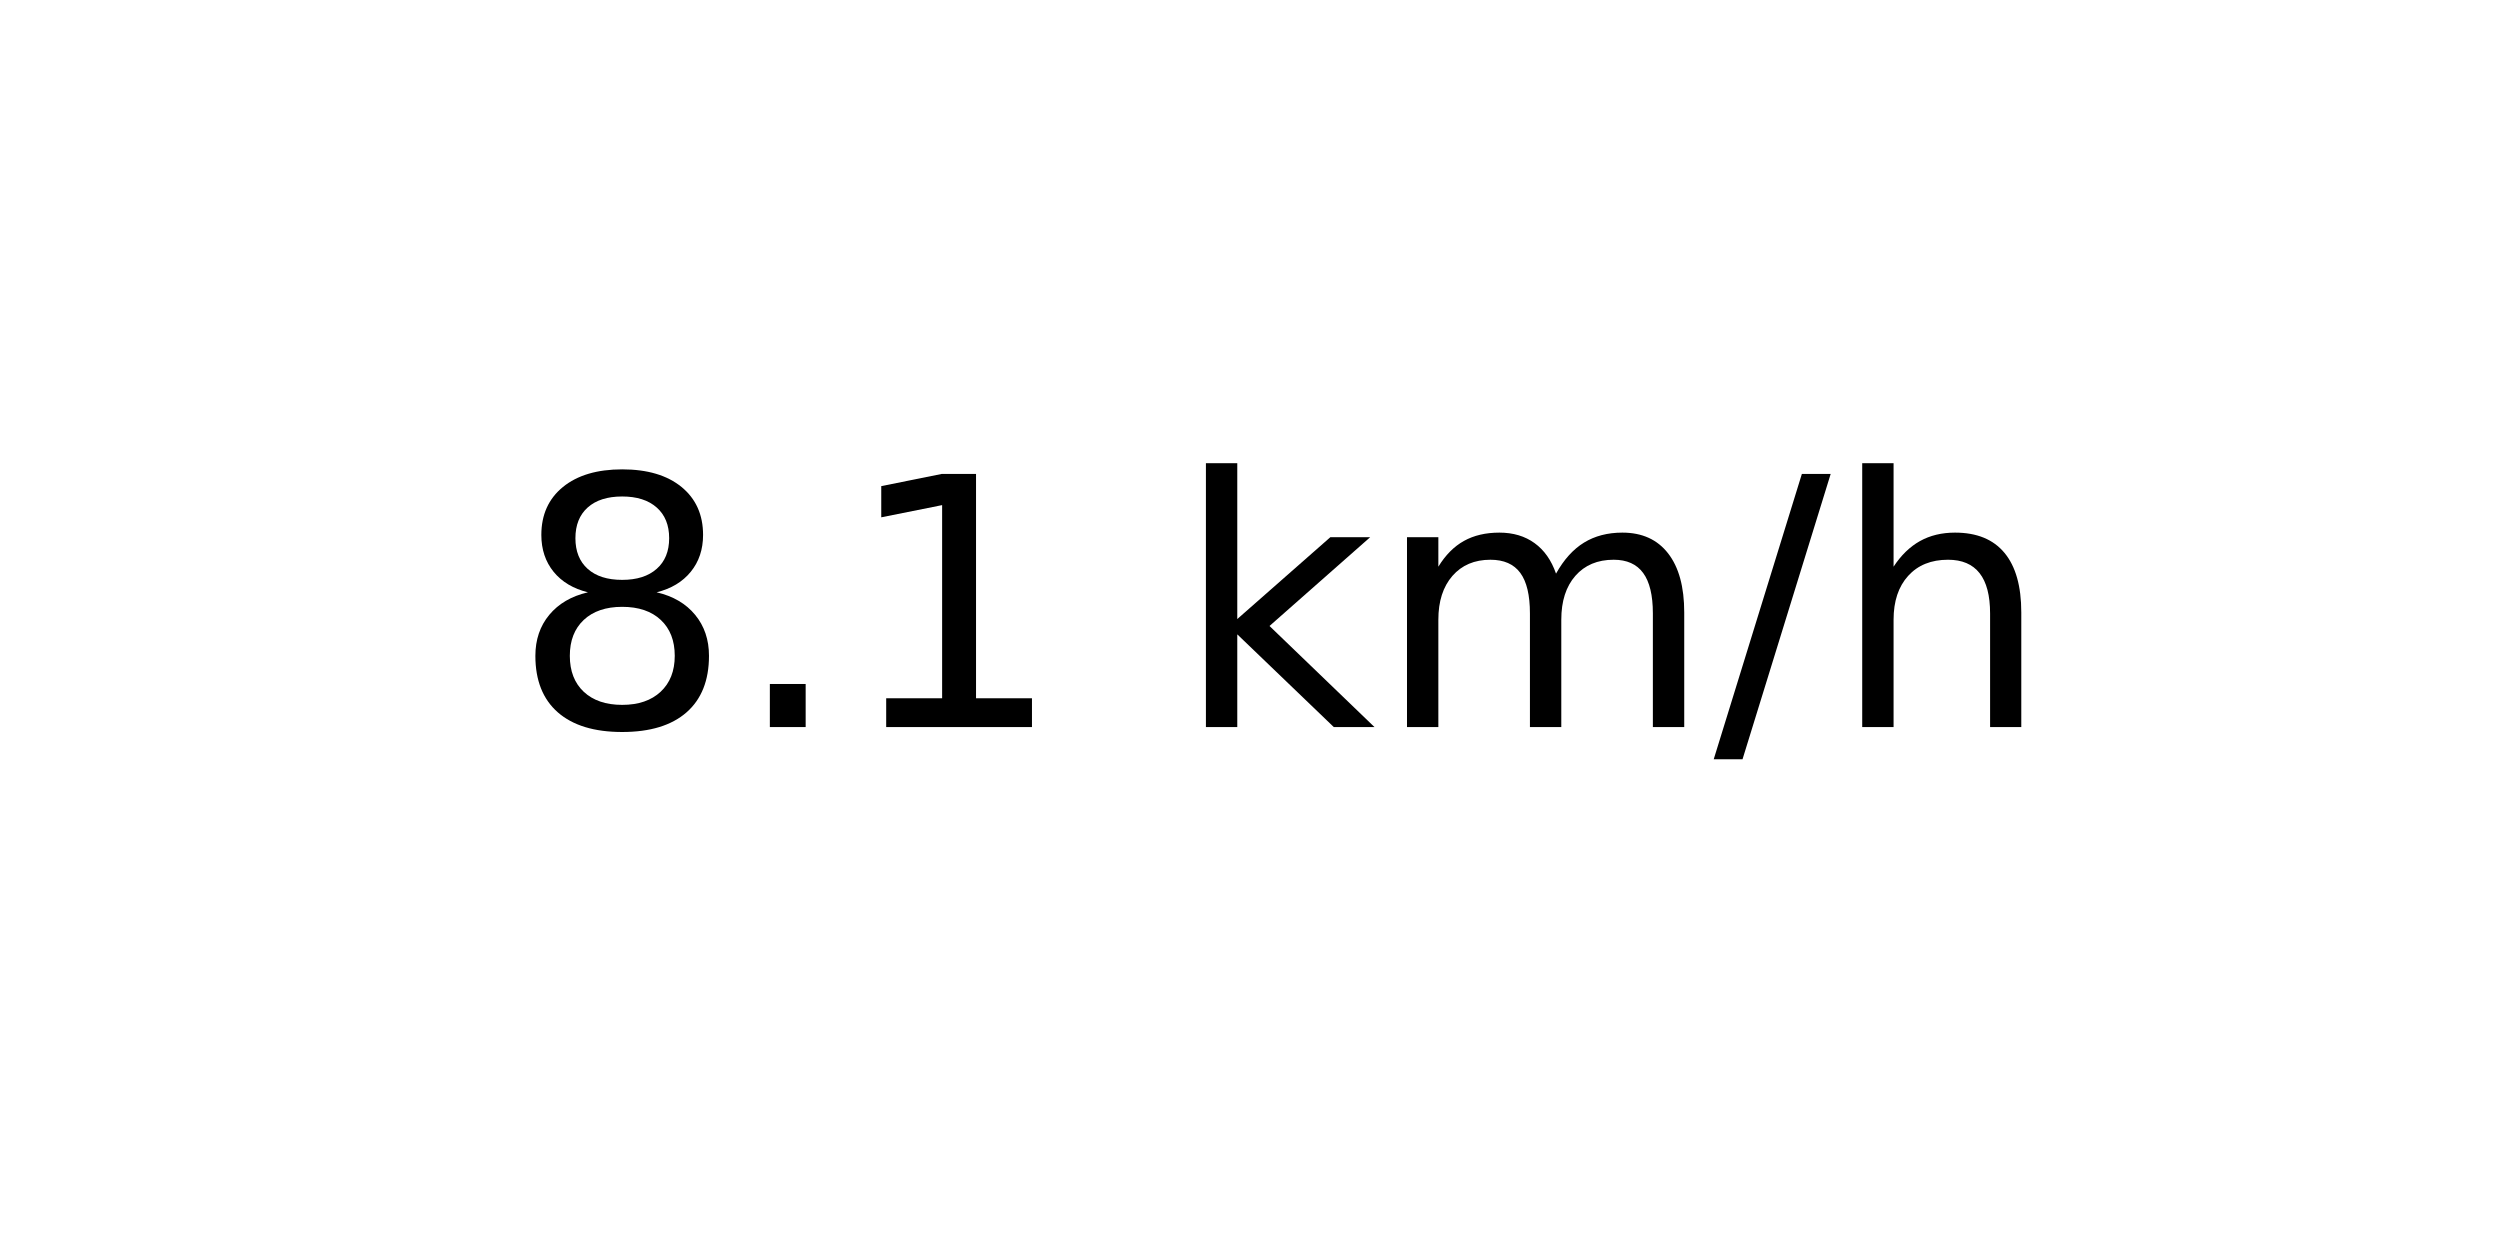
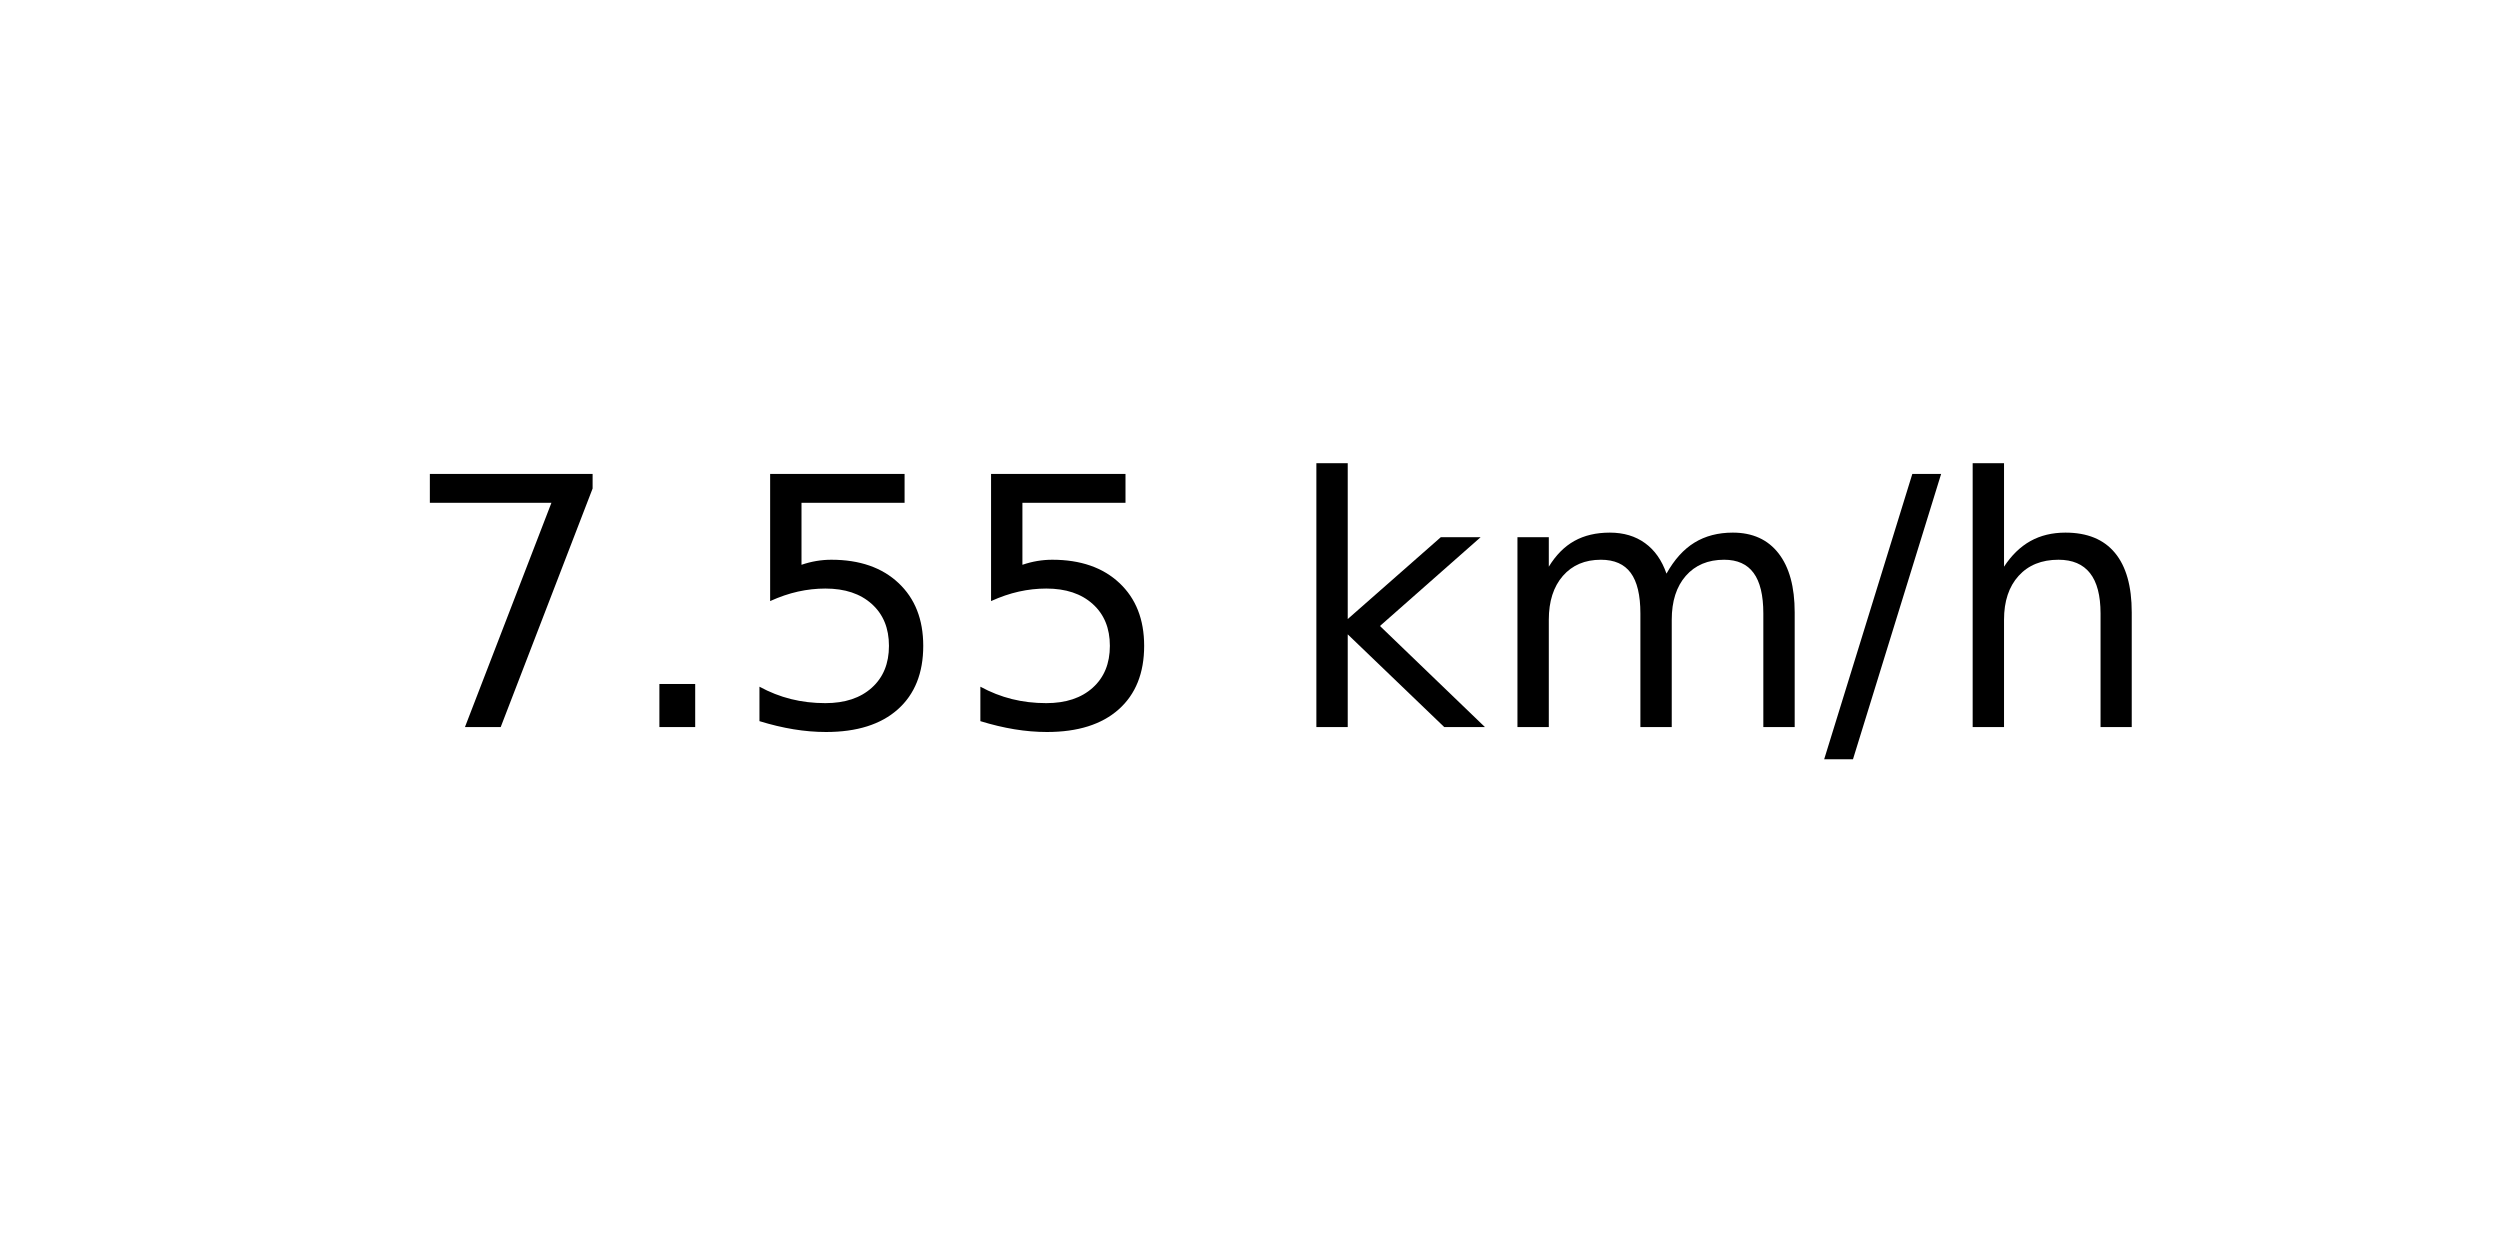
<svg xmlns="http://www.w3.org/2000/svg" xmlns:xlink="http://www.w3.org/1999/xlink" width="72pt" height="36pt" viewBox="0 0 72 36" version="1.1">
  <defs>
    <style type="text/css">*{stroke-linejoin: round; stroke-linecap: butt}</style>
  </defs>
  <g id="figure_1">
    <g id="axes_1">
      <g id="text_1">
-         <g transform="translate(14.74062 20.93937) scale(0.1 -0.1)">
+         <g transform="translate(11.55937 20.93937) scale(0.1 -0.1)">
          <defs>
-             <path id="DejaVuSans-38" d="M 2034 2216  Q 1584 2216 1326 1975  Q 1069 1734 1069 1313  Q 1069 891 1326 650  Q 1584 409 2034 409  Q 2484 409 2743 651  Q 3003 894 3003 1313  Q 3003 1734 2745 1975  Q 2488 2216 2034 2216  z M 1403 2484  Q 997 2584 770 2862  Q 544 3141 544 3541  Q 544 4100 942 4425  Q 1341 4750 2034 4750  Q 2731 4750 3128 4425  Q 3525 4100 3525 3541  Q 3525 3141 3298 2862  Q 3072 2584 2669 2484  Q 3125 2378 3379 2068  Q 3634 1759 3634 1313  Q 3634 634 3220 271  Q 2806 -91 2034 -91  Q 1263 -91 848 271  Q 434 634 434 1313  Q 434 1759 690 2068  Q 947 2378 1403 2484  z M 1172 3481  Q 1172 3119 1398 2916  Q 1625 2713 2034 2713  Q 2441 2713 2670 2916  Q 2900 3119 2900 3481  Q 2900 3844 2670 4047  Q 2441 4250 2034 4250  Q 1625 4250 1398 4047  Q 1172 3844 1172 3481  z " transform="scale(0.015625)" />
+             <path id="DejaVuSans-37" d="M 525 4666  L 3525 4666  L 3525 4397  L 1831 0  L 1172 0  L 2766 4134  L 525 4134  L 525 4666  z " transform="scale(0.015625)" />
            <path id="DejaVuSans-2e" d="M 684 794  L 1344 794  L 1344 0  L 684 0  L 684 794  z " transform="scale(0.015625)" />
-             <path id="DejaVuSans-31" d="M 794 531  L 1825 531  L 1825 4091  L 703 3866  L 703 4441  L 1819 4666  L 2450 4666  L 2450 531  L 3481 531  L 3481 0  L 794 0  L 794 531  z " transform="scale(0.015625)" />
+             <path id="DejaVuSans-35" d="M 691 4666  L 3169 4666  L 3169 4134  L 1269 4134  L 1269 2991  Q 1406 3038 1543 3061  Q 1681 3084 1819 3084  Q 2600 3084 3056 2656  Q 3513 2228 3513 1497  Q 3513 744 3044 326  Q 2575 -91 1722 -91  Q 1428 -91 1123 -41  Q 819 9 494 109  L 494 744  Q 775 591 1075 516  Q 1375 441 1709 441  Q 2250 441 2565 725  Q 2881 1009 2881 1497  Q 2881 1984 2565 2268  Q 2250 2553 1709 2553  Q 1456 2553 1204 2497  Q 953 2441 691 2322  L 691 4666  z " transform="scale(0.015625)" />
            <path id="DejaVuSans-20" transform="scale(0.015625)" />
            <path id="DejaVuSans-6b" d="M 581 4863  L 1159 4863  L 1159 1991  L 2875 3500  L 3609 3500  L 1753 1863  L 3688 0  L 2938 0  L 1159 1709  L 1159 0  L 581 0  L 581 4863  z " transform="scale(0.015625)" />
            <path id="DejaVuSans-6d" d="M 3328 2828  Q 3544 3216 3844 3400  Q 4144 3584 4550 3584  Q 5097 3584 5394 3201  Q 5691 2819 5691 2113  L 5691 0  L 5113 0  L 5113 2094  Q 5113 2597 4934 2840  Q 4756 3084 4391 3084  Q 3944 3084 3684 2787  Q 3425 2491 3425 1978  L 3425 0  L 2847 0  L 2847 2094  Q 2847 2600 2669 2842  Q 2491 3084 2119 3084  Q 1678 3084 1418 2786  Q 1159 2488 1159 1978  L 1159 0  L 581 0  L 581 3500  L 1159 3500  L 1159 2956  Q 1356 3278 1631 3431  Q 1906 3584 2284 3584  Q 2666 3584 2933 3390  Q 3200 3197 3328 2828  z " transform="scale(0.015625)" />
            <path id="DejaVuSans-2f" d="M 1625 4666  L 2156 4666  L 531 -594  L 0 -594  L 1625 4666  z " transform="scale(0.015625)" />
            <path id="DejaVuSans-68" d="M 3513 2113  L 3513 0  L 2938 0  L 2938 2094  Q 2938 2591 2744 2837  Q 2550 3084 2163 3084  Q 1697 3084 1428 2787  Q 1159 2491 1159 1978  L 1159 0  L 581 0  L 581 4863  L 1159 4863  L 1159 2956  Q 1366 3272 1645 3428  Q 1925 3584 2291 3584  Q 2894 3584 3203 3211  Q 3513 2838 3513 2113  z " transform="scale(0.015625)" />
          </defs>
-           <use xlink:href="#DejaVuSans-38" />
+           <use xlink:href="#DejaVuSans-37" />
          <use xlink:href="#DejaVuSans-2e" x="63.623" />
-           <use xlink:href="#DejaVuSans-31" x="95.41" />
-           <use xlink:href="#DejaVuSans-20" x="159.033" />
-           <use xlink:href="#DejaVuSans-6b" x="190.82" />
-           <use xlink:href="#DejaVuSans-6d" x="248.73" />
-           <use xlink:href="#DejaVuSans-2f" x="346.143" />
-           <use xlink:href="#DejaVuSans-68" x="379.834" />
+           <use xlink:href="#DejaVuSans-35" x="95.41" />
+           <use xlink:href="#DejaVuSans-35" x="159.033" />
+           <use xlink:href="#DejaVuSans-20" x="222.656" />
+           <use xlink:href="#DejaVuSans-6b" x="254.443" />
+           <use xlink:href="#DejaVuSans-6d" x="312.354" />
+           <use xlink:href="#DejaVuSans-2f" x="409.766" />
+           <use xlink:href="#DejaVuSans-68" x="443.457" />
        </g>
      </g>
    </g>
  </g>
</svg>
